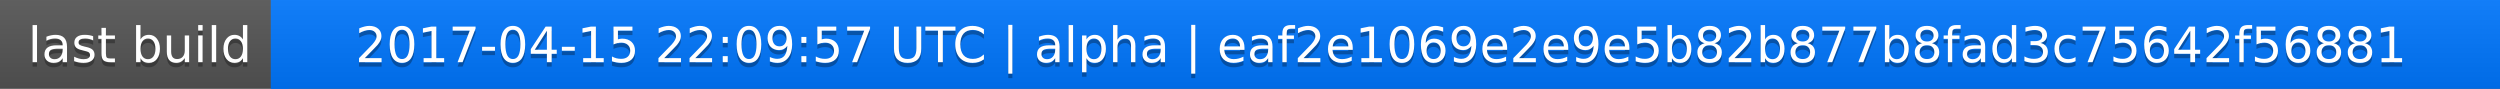
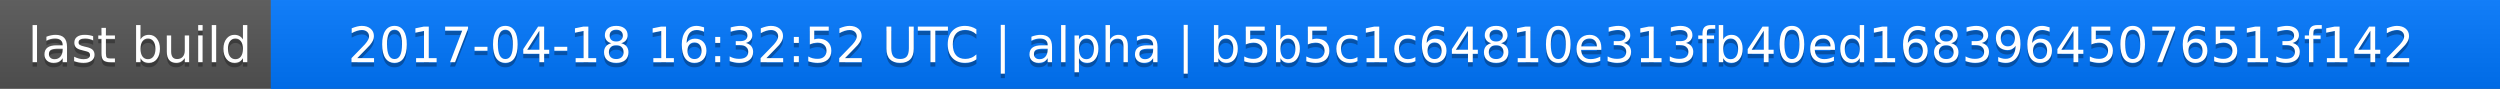
<svg xmlns="http://www.w3.org/2000/svg" width="563" height="20">
  <linearGradient id="a" x2="0" y2="100%">
    <stop offset="0" stop-color="#bbb" stop-opacity=".1" />
    <stop offset="1" stop-opacity=".1" />
  </linearGradient>
  <rect rx="0" width="563" height="20" fill="#555" />
  <rect rx="0" x="61" width="502" height="20" fill="#07f" />
  <path fill="#07f" d="M61 0h4v20h-4z" />
  <rect rx="0" width="563" height="20" fill="url(#a)" />
  <g fill="#fff" text-anchor="middle" font-family="DejaVu Sans,Verdana,Geneva,sans-serif" font-size="11">
    <text x="31.5" y="15" fill="#010101" fill-opacity=".3">last build</text>
    <text x="31.5" y="14">last build</text>
-     <text x="311" y="15" fill="#010101" fill-opacity=".3">2017-04-15 22:09:57 UTC | alpha | eaf2e1069e2e9e5b82b877b8fad3c75642f56881</text>
-     <text x="311" y="14">2017-04-15 22:09:57 UTC | alpha | eaf2e1069e2e9e5b82b877b8fad3c75642f56881</text>
+     <text x="311" y="15" fill="#010101" fill-opacity=".3">2017-04-18 16:32:52 UTC | alpha | b5b5c1c64810e313fb40ed16839645076513f142</text>
+     <text x="311" y="14">2017-04-18 16:32:52 UTC | alpha | b5b5c1c64810e313fb40ed16839645076513f142</text>
  </g>
</svg>
